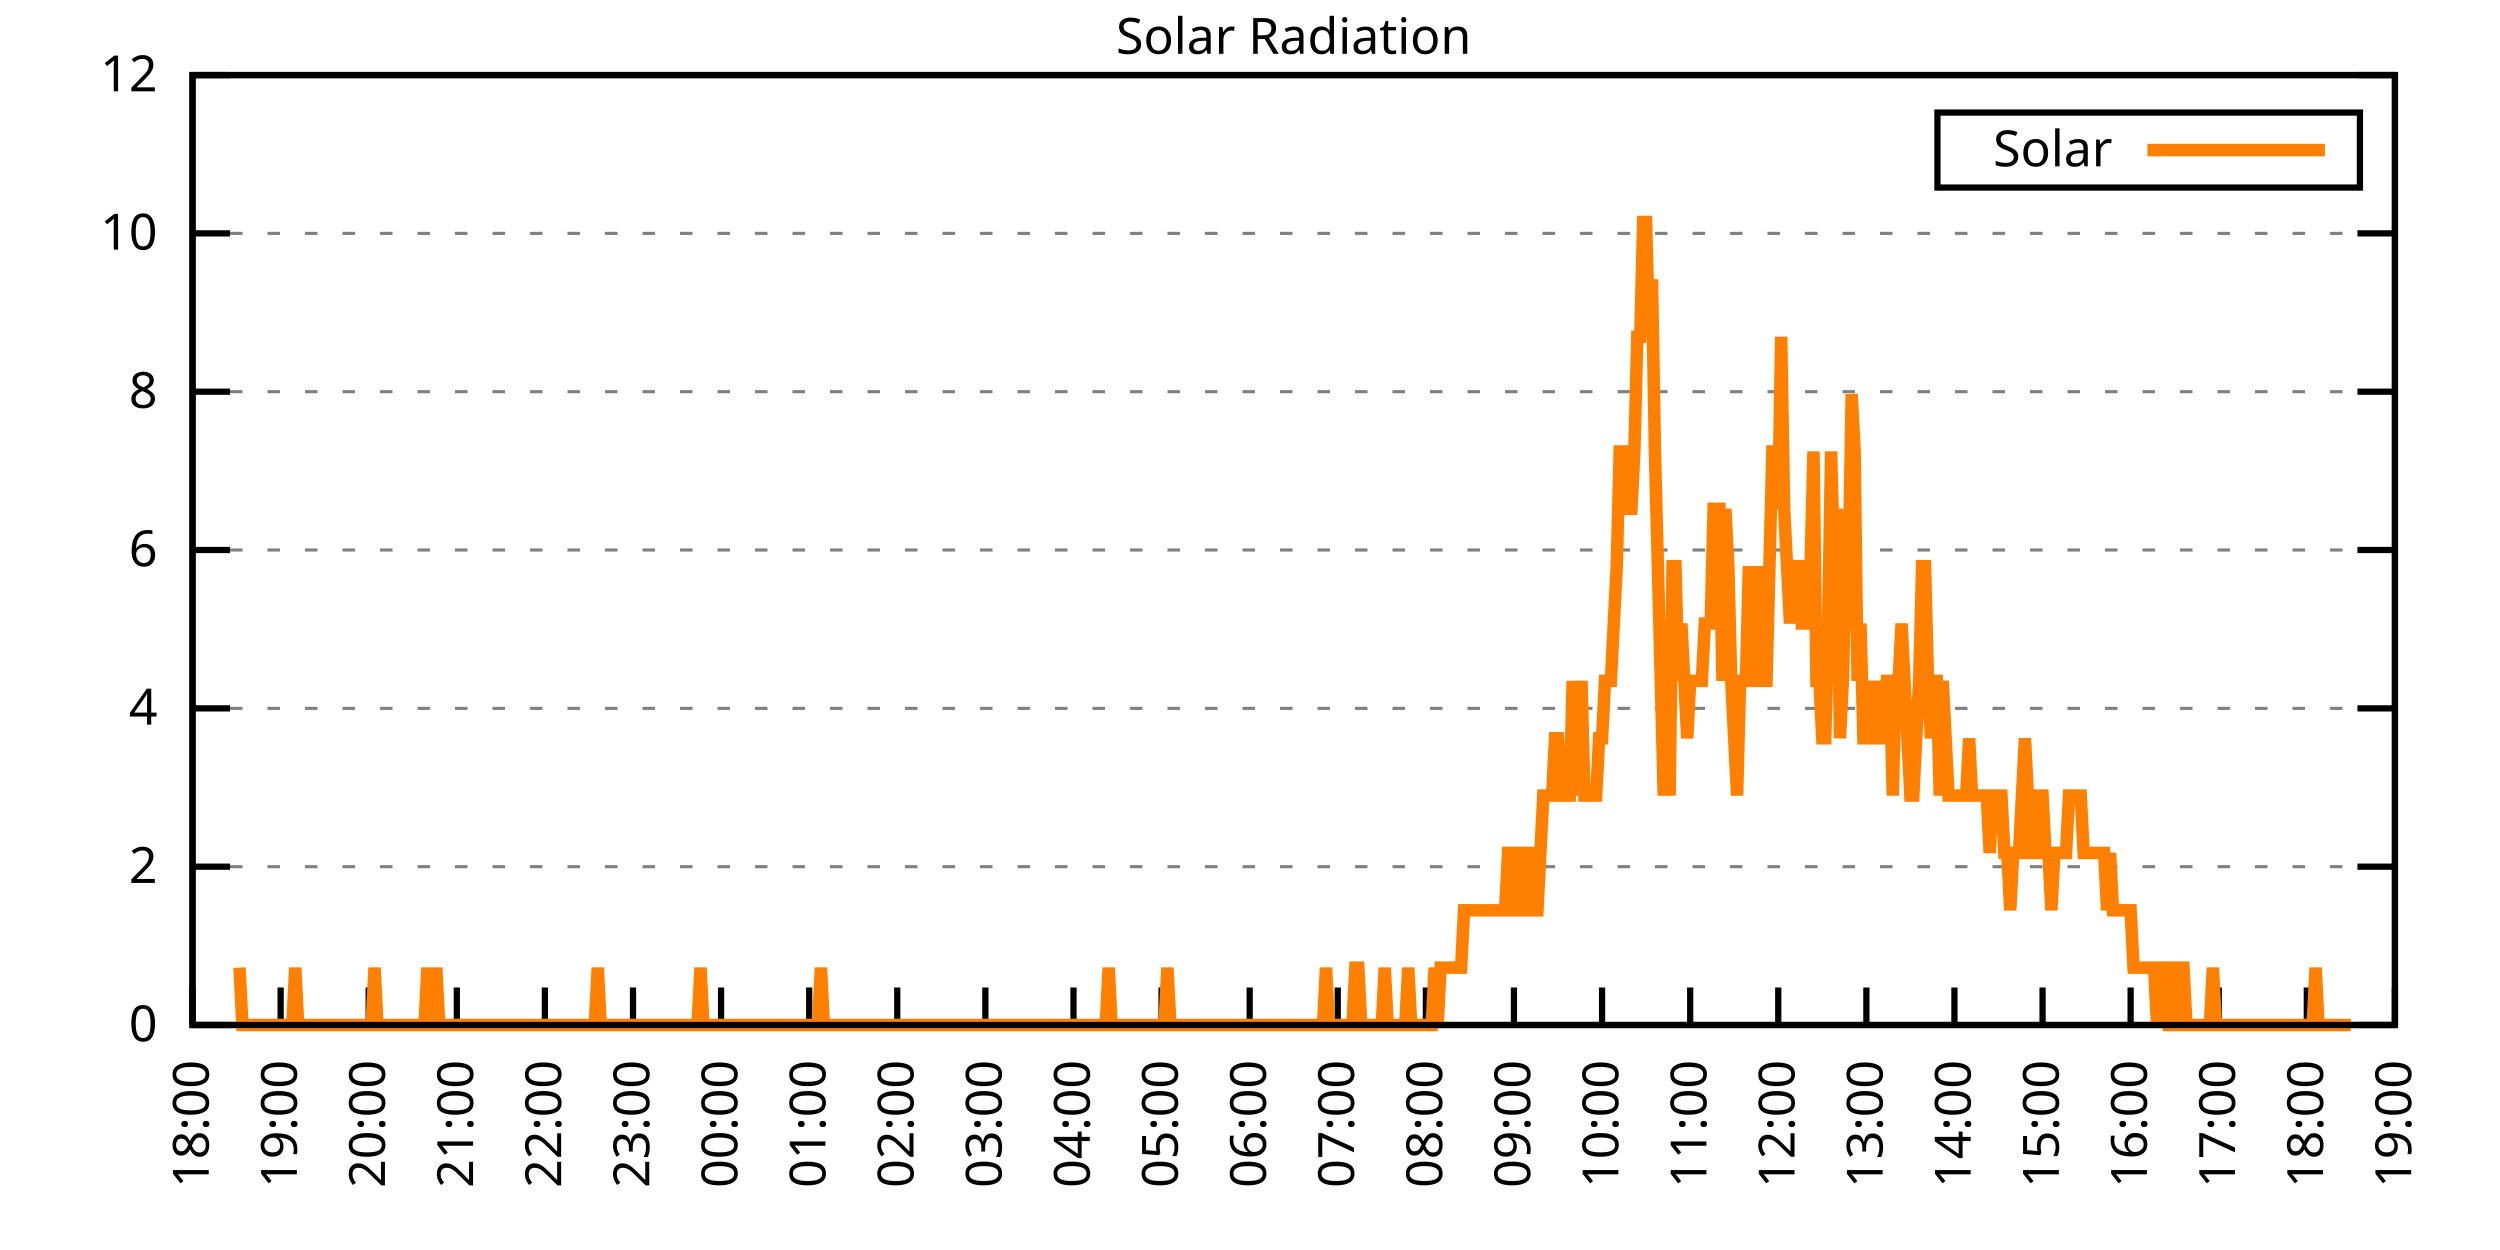
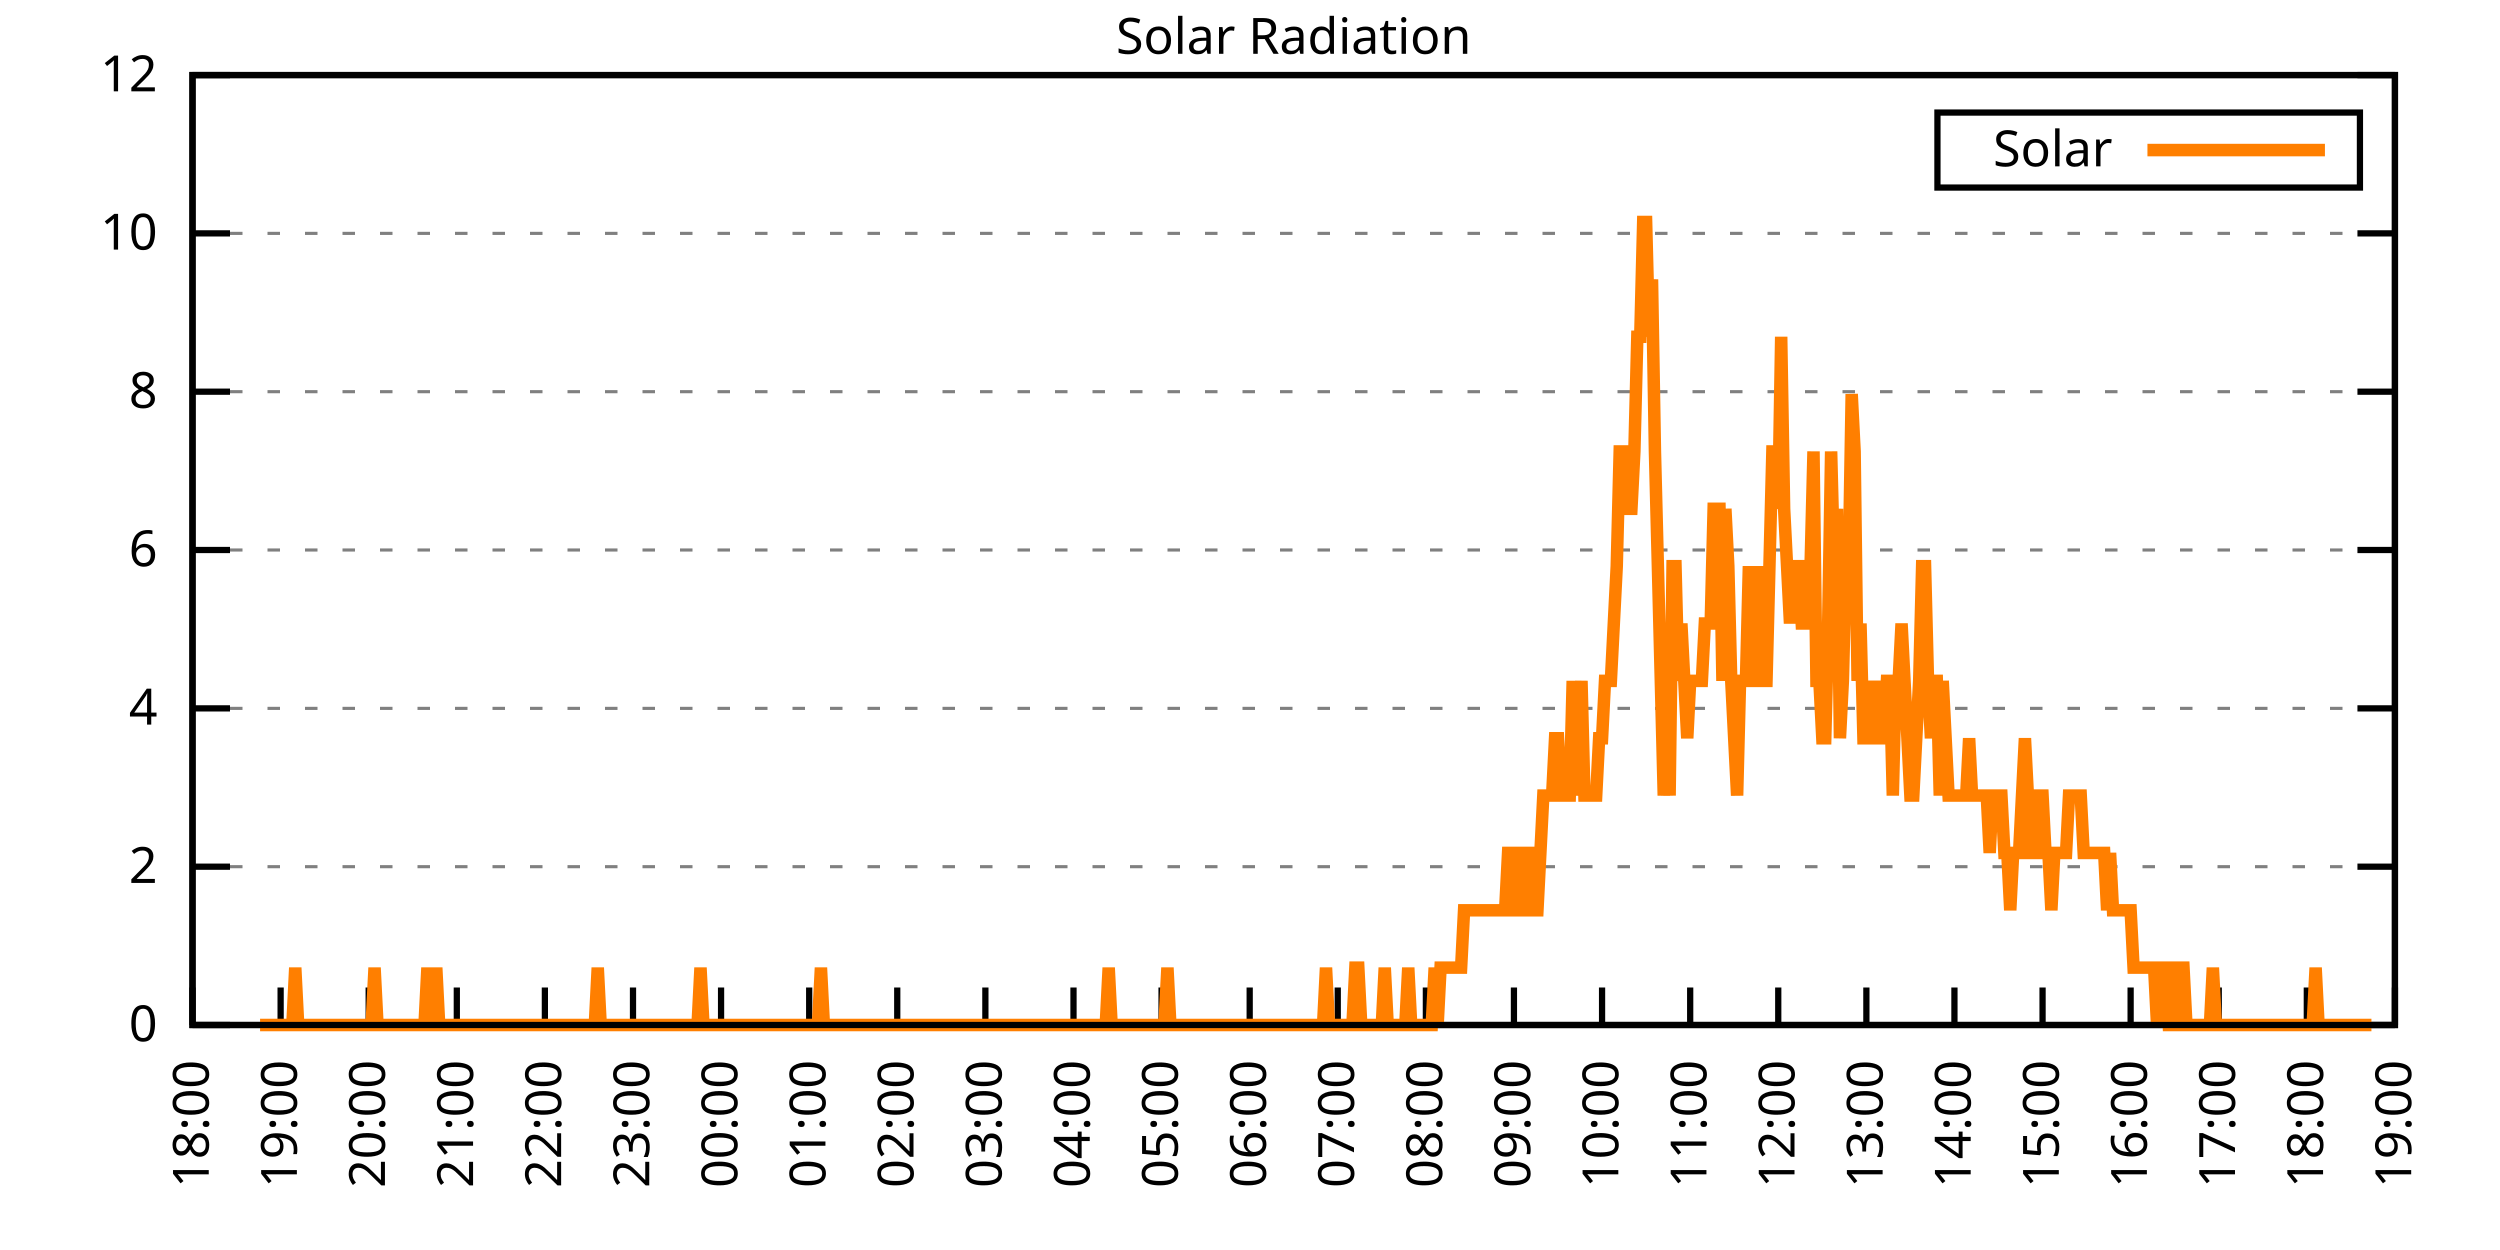
<svg xmlns="http://www.w3.org/2000/svg" xmlns:xlink="http://www.w3.org/1999/xlink" width="400" height="200" viewBox="0 0 400 200">
  <g id="gnuplot_canvas">
    <rect x="0" y="0" width="400" height="200" fill="none" />
    <defs>
      <circle id="gpDot" r="0.5" stroke-width="0.5" stroke="currentColor" />
      <path id="gpPt0" stroke-width="0.333" stroke="currentColor" d="M-1,0 h2 M0,-1 v2" />
      <path id="gpPt1" stroke-width="0.333" stroke="currentColor" d="M-1,-1 L1,1 M1,-1 L-1,1" />
      <path id="gpPt2" stroke-width="0.333" stroke="currentColor" d="M-1,0 L1,0 M0,-1 L0,1 M-1,-1 L1,1 M-1,1 L1,-1" />
      <rect id="gpPt3" stroke-width="0.333" stroke="currentColor" x="-1" y="-1" width="2" height="2" />
      <rect id="gpPt4" stroke-width="0.333" stroke="currentColor" fill="currentColor" x="-1" y="-1" width="2" height="2" />
      <circle id="gpPt5" stroke-width="0.333" stroke="currentColor" cx="0" cy="0" r="1" />
      <use xlink:href="#gpPt5" id="gpPt6" fill="currentColor" stroke="none" />
      <path id="gpPt7" stroke-width="0.333" stroke="currentColor" d="M0,-1.33 L-1.33,0.67 L1.33,0.67 z" />
      <use xlink:href="#gpPt7" id="gpPt8" fill="currentColor" stroke="none" />
      <use xlink:href="#gpPt7" id="gpPt9" stroke="currentColor" transform="rotate(180)" />
      <use xlink:href="#gpPt9" id="gpPt10" fill="currentColor" stroke="none" />
      <use xlink:href="#gpPt3" id="gpPt11" stroke="currentColor" transform="rotate(45)" />
      <use xlink:href="#gpPt11" id="gpPt12" fill="currentColor" stroke="none" />
      <path id="gpPt13" stroke-width="0.333" stroke="currentColor" d="M0,1.330 L1.265,0.411 L0.782,-1.067 L-0.782,-1.076 L-1.265,0.411 z" />
      <use xlink:href="#gpPt13" id="gpPt14" fill="currentColor" stroke="none" />
      <filter id="textbox" filterUnits="objectBoundingBox" x="0" y="0" height="1" width="1">
        <feFlood flood-color="white" flood-opacity="1" result="bgnd" />
        <feComposite in="SourceGraphic" in2="bgnd" operator="atop" />
      </filter>
      <filter id="greybox" filterUnits="objectBoundingBox" x="0" y="0" height="1" width="1">
        <feFlood flood-color="lightgrey" flood-opacity="1" result="grey" />
        <feComposite in="SourceGraphic" in2="grey" operator="atop" />
      </filter>
    </defs>
    <g fill="none" color="white" stroke="currentColor" stroke-width="1.00" stroke-linecap="butt" stroke-linejoin="miter">
</g>
    <g fill="none" color="black" stroke="currentColor" stroke-width="1.00" stroke-linecap="butt" stroke-linejoin="miter">
      <g stroke="none" shape-rendering="crispEdges">
        <polygon fill="rgb(255, 255, 255)" points="30.80,164.00 383.18,164.00 383.18,12.02 30.80,12.02 " />
      </g>
    </g>
    <g fill="none" color="black" stroke="currentColor" stroke-width="1.00" stroke-linecap="butt" stroke-linejoin="miter">
</g>
    <g fill="none" color="black" stroke="black" stroke-width="0.50" stroke-linecap="butt" stroke-linejoin="miter">
</g>
    <g fill="none" color="gray" stroke="currentColor" stroke-width="0.50" stroke-linecap="butt" stroke-linejoin="miter">
      <path stroke="gray" stroke-dasharray="2,4" class="gridline" d="M30.80,164.00 L383.19,164.00  " />
    </g>
    <g fill="none" color="gray" stroke="gray" stroke-width="1.00" stroke-linecap="butt" stroke-linejoin="miter">
</g>
    <g fill="none" color="black" stroke="currentColor" stroke-width="1.00" stroke-linecap="butt" stroke-linejoin="miter">
      <path stroke="black" d="M30.80,164.00 L36.80,164.00 M383.19,164.00 L377.19,164.00  " />
      <g transform="translate(25.20,166.60)" stroke="none" fill="black" font-family="Sans" font-size="8.00" text-anchor="end">
        <text>
          <tspan font-family="Sans"> 0</tspan>
        </text>
      </g>
    </g>
    <g fill="none" color="black" stroke="currentColor" stroke-width="1.00" stroke-linecap="butt" stroke-linejoin="miter">
</g>
    <g fill="none" color="black" stroke="black" stroke-width="0.50" stroke-linecap="butt" stroke-linejoin="miter">
</g>
    <g fill="none" color="gray" stroke="currentColor" stroke-width="0.50" stroke-linecap="butt" stroke-linejoin="miter">
      <path stroke="gray" stroke-dasharray="2,4" class="gridline" d="M30.80,138.67 L383.19,138.67  " />
    </g>
    <g fill="none" color="gray" stroke="gray" stroke-width="1.00" stroke-linecap="butt" stroke-linejoin="miter">
</g>
    <g fill="none" color="black" stroke="currentColor" stroke-width="1.00" stroke-linecap="butt" stroke-linejoin="miter">
      <path stroke="black" d="M30.80,138.67 L36.80,138.67 M383.19,138.67 L377.19,138.67  " />
      <g transform="translate(25.20,141.27)" stroke="none" fill="black" font-family="Sans" font-size="8.00" text-anchor="end">
        <text>
          <tspan font-family="Sans"> 2</tspan>
        </text>
      </g>
    </g>
    <g fill="none" color="black" stroke="currentColor" stroke-width="1.00" stroke-linecap="butt" stroke-linejoin="miter">
</g>
    <g fill="none" color="black" stroke="black" stroke-width="0.50" stroke-linecap="butt" stroke-linejoin="miter">
</g>
    <g fill="none" color="gray" stroke="currentColor" stroke-width="0.50" stroke-linecap="butt" stroke-linejoin="miter">
      <path stroke="gray" stroke-dasharray="2,4" class="gridline" d="M30.80,113.34 L383.19,113.34  " />
    </g>
    <g fill="none" color="gray" stroke="gray" stroke-width="1.00" stroke-linecap="butt" stroke-linejoin="miter">
</g>
    <g fill="none" color="black" stroke="currentColor" stroke-width="1.00" stroke-linecap="butt" stroke-linejoin="miter">
      <path stroke="black" d="M30.80,113.34 L36.80,113.34 M383.19,113.34 L377.19,113.34  " />
      <g transform="translate(25.20,115.94)" stroke="none" fill="black" font-family="Sans" font-size="8.00" text-anchor="end">
        <text>
          <tspan font-family="Sans"> 4</tspan>
        </text>
      </g>
    </g>
    <g fill="none" color="black" stroke="currentColor" stroke-width="1.00" stroke-linecap="butt" stroke-linejoin="miter">
</g>
    <g fill="none" color="black" stroke="black" stroke-width="0.50" stroke-linecap="butt" stroke-linejoin="miter">
</g>
    <g fill="none" color="gray" stroke="currentColor" stroke-width="0.50" stroke-linecap="butt" stroke-linejoin="miter">
      <path stroke="gray" stroke-dasharray="2,4" class="gridline" d="M30.80,88.00 L383.19,88.00  " />
    </g>
    <g fill="none" color="gray" stroke="gray" stroke-width="1.00" stroke-linecap="butt" stroke-linejoin="miter">
</g>
    <g fill="none" color="black" stroke="currentColor" stroke-width="1.00" stroke-linecap="butt" stroke-linejoin="miter">
      <path stroke="black" d="M30.80,88.00 L36.80,88.00 M383.19,88.00 L377.19,88.00  " />
      <g transform="translate(25.20,90.60)" stroke="none" fill="black" font-family="Sans" font-size="8.00" text-anchor="end">
        <text>
          <tspan font-family="Sans"> 6</tspan>
        </text>
      </g>
    </g>
    <g fill="none" color="black" stroke="currentColor" stroke-width="1.00" stroke-linecap="butt" stroke-linejoin="miter">
</g>
    <g fill="none" color="black" stroke="black" stroke-width="0.50" stroke-linecap="butt" stroke-linejoin="miter">
</g>
    <g fill="none" color="gray" stroke="currentColor" stroke-width="0.50" stroke-linecap="butt" stroke-linejoin="miter">
      <path stroke="gray" stroke-dasharray="2,4" class="gridline" d="M30.80,62.67 L383.19,62.67  " />
    </g>
    <g fill="none" color="gray" stroke="gray" stroke-width="1.00" stroke-linecap="butt" stroke-linejoin="miter">
</g>
    <g fill="none" color="black" stroke="currentColor" stroke-width="1.00" stroke-linecap="butt" stroke-linejoin="miter">
      <path stroke="black" d="M30.80,62.67 L36.80,62.67 M383.19,62.67 L377.19,62.67  " />
      <g transform="translate(25.20,65.27)" stroke="none" fill="black" font-family="Sans" font-size="8.00" text-anchor="end">
        <text>
          <tspan font-family="Sans"> 8</tspan>
        </text>
      </g>
    </g>
    <g fill="none" color="black" stroke="currentColor" stroke-width="1.00" stroke-linecap="butt" stroke-linejoin="miter">
</g>
    <g fill="none" color="black" stroke="black" stroke-width="0.50" stroke-linecap="butt" stroke-linejoin="miter">
</g>
    <g fill="none" color="gray" stroke="currentColor" stroke-width="0.50" stroke-linecap="butt" stroke-linejoin="miter">
      <path stroke="gray" stroke-dasharray="2,4" class="gridline" d="M30.80,37.34 L383.19,37.34  " />
    </g>
    <g fill="none" color="gray" stroke="gray" stroke-width="1.00" stroke-linecap="butt" stroke-linejoin="miter">
</g>
    <g fill="none" color="black" stroke="currentColor" stroke-width="1.00" stroke-linecap="butt" stroke-linejoin="miter">
      <path stroke="black" d="M30.80,37.34 L36.80,37.34 M383.19,37.34 L377.19,37.34  " />
      <g transform="translate(25.20,39.94)" stroke="none" fill="black" font-family="Sans" font-size="8.00" text-anchor="end">
        <text>
          <tspan font-family="Sans"> 10</tspan>
        </text>
      </g>
    </g>
    <g fill="none" color="black" stroke="currentColor" stroke-width="1.00" stroke-linecap="butt" stroke-linejoin="miter">
</g>
    <g fill="none" color="black" stroke="black" stroke-width="0.50" stroke-linecap="butt" stroke-linejoin="miter">
</g>
    <g fill="none" color="gray" stroke="currentColor" stroke-width="0.50" stroke-linecap="butt" stroke-linejoin="miter">
      <path stroke="gray" stroke-dasharray="2,4" class="gridline" d="M30.80,12.01 L383.19,12.01  " />
    </g>
    <g fill="none" color="gray" stroke="gray" stroke-width="1.00" stroke-linecap="butt" stroke-linejoin="miter">
</g>
    <g fill="none" color="black" stroke="currentColor" stroke-width="1.00" stroke-linecap="butt" stroke-linejoin="miter">
      <path stroke="black" d="M30.80,12.01 L36.80,12.01 M383.19,12.01 L377.19,12.01  " />
      <g transform="translate(25.20,14.61)" stroke="none" fill="black" font-family="Sans" font-size="8.00" text-anchor="end">
        <text>
          <tspan font-family="Sans"> 12</tspan>
        </text>
      </g>
    </g>
    <g fill="none" color="black" stroke="currentColor" stroke-width="1.00" stroke-linecap="butt" stroke-linejoin="miter">
      <path stroke="black" d="M30.80,164.00 L30.80,158.00  " />
      <g transform="translate(33.40,169.60) rotate(270.00)" stroke="none" fill="black" font-family="Sans" font-size="8.00" text-anchor="end">
        <text>
          <tspan font-family="Sans">18:00</tspan>
        </text>
      </g>
    </g>
    <g fill="none" color="black" stroke="currentColor" stroke-width="1.00" stroke-linecap="butt" stroke-linejoin="miter">
      <path stroke="black" d="M44.90,164.00 L44.90,158.00  " />
      <g transform="translate(47.50,169.60) rotate(270.00)" stroke="none" fill="black" font-family="Sans" font-size="8.00" text-anchor="end">
        <text>
          <tspan font-family="Sans">19:00</tspan>
        </text>
      </g>
    </g>
    <g fill="none" color="black" stroke="currentColor" stroke-width="1.00" stroke-linecap="butt" stroke-linejoin="miter">
      <path stroke="black" d="M58.99,164.00 L58.99,158.00  " />
      <g transform="translate(61.59,169.60) rotate(270.00)" stroke="none" fill="black" font-family="Sans" font-size="8.00" text-anchor="end">
        <text>
          <tspan font-family="Sans">20:00</tspan>
        </text>
      </g>
    </g>
    <g fill="none" color="black" stroke="currentColor" stroke-width="1.00" stroke-linecap="butt" stroke-linejoin="miter">
      <path stroke="black" d="M73.09,164.00 L73.09,158.00  " />
      <g transform="translate(75.69,169.60) rotate(270.00)" stroke="none" fill="black" font-family="Sans" font-size="8.00" text-anchor="end">
        <text>
          <tspan font-family="Sans">21:00</tspan>
        </text>
      </g>
    </g>
    <g fill="none" color="black" stroke="currentColor" stroke-width="1.00" stroke-linecap="butt" stroke-linejoin="miter">
      <path stroke="black" d="M87.18,164.00 L87.18,158.00  " />
      <g transform="translate(89.78,169.60) rotate(270.00)" stroke="none" fill="black" font-family="Sans" font-size="8.00" text-anchor="end">
        <text>
          <tspan font-family="Sans">22:00</tspan>
        </text>
      </g>
    </g>
    <g fill="none" color="black" stroke="currentColor" stroke-width="1.00" stroke-linecap="butt" stroke-linejoin="miter">
      <path stroke="black" d="M101.28,164.00 L101.28,158.00  " />
      <g transform="translate(103.88,169.60) rotate(270.00)" stroke="none" fill="black" font-family="Sans" font-size="8.00" text-anchor="end">
        <text>
          <tspan font-family="Sans">23:00</tspan>
        </text>
      </g>
    </g>
    <g fill="none" color="black" stroke="currentColor" stroke-width="1.00" stroke-linecap="butt" stroke-linejoin="miter">
      <path stroke="black" d="M115.37,164.00 L115.37,158.00  " />
      <g transform="translate(117.97,169.60) rotate(270.00)" stroke="none" fill="black" font-family="Sans" font-size="8.00" text-anchor="end">
        <text>
          <tspan font-family="Sans">00:00</tspan>
        </text>
      </g>
    </g>
    <g fill="none" color="black" stroke="currentColor" stroke-width="1.00" stroke-linecap="butt" stroke-linejoin="miter">
      <path stroke="black" d="M129.47,164.00 L129.47,158.00  " />
      <g transform="translate(132.07,169.60) rotate(270.00)" stroke="none" fill="black" font-family="Sans" font-size="8.00" text-anchor="end">
        <text>
          <tspan font-family="Sans">01:00</tspan>
        </text>
      </g>
    </g>
    <g fill="none" color="black" stroke="currentColor" stroke-width="1.00" stroke-linecap="butt" stroke-linejoin="miter">
      <path stroke="black" d="M143.56,164.00 L143.56,158.00  " />
      <g transform="translate(146.16,169.60) rotate(270.00)" stroke="none" fill="black" font-family="Sans" font-size="8.00" text-anchor="end">
        <text>
          <tspan font-family="Sans">02:00</tspan>
        </text>
      </g>
    </g>
    <g fill="none" color="black" stroke="currentColor" stroke-width="1.00" stroke-linecap="butt" stroke-linejoin="miter">
      <path stroke="black" d="M157.66,164.00 L157.66,158.00  " />
      <g transform="translate(160.26,169.60) rotate(270.00)" stroke="none" fill="black" font-family="Sans" font-size="8.00" text-anchor="end">
        <text>
          <tspan font-family="Sans">03:00</tspan>
        </text>
      </g>
    </g>
    <g fill="none" color="black" stroke="currentColor" stroke-width="1.00" stroke-linecap="butt" stroke-linejoin="miter">
      <path stroke="black" d="M171.76,164.00 L171.76,158.00  " />
      <g transform="translate(174.36,169.60) rotate(270.00)" stroke="none" fill="black" font-family="Sans" font-size="8.00" text-anchor="end">
        <text>
          <tspan font-family="Sans">04:00</tspan>
        </text>
      </g>
    </g>
    <g fill="none" color="black" stroke="currentColor" stroke-width="1.00" stroke-linecap="butt" stroke-linejoin="miter">
      <path stroke="black" d="M185.85,164.00 L185.85,158.00  " />
      <g transform="translate(188.45,169.60) rotate(270.00)" stroke="none" fill="black" font-family="Sans" font-size="8.00" text-anchor="end">
        <text>
          <tspan font-family="Sans">05:00</tspan>
        </text>
      </g>
    </g>
    <g fill="none" color="black" stroke="currentColor" stroke-width="1.00" stroke-linecap="butt" stroke-linejoin="miter">
      <path stroke="black" d="M199.95,164.00 L199.95,158.00  " />
      <g transform="translate(202.55,169.60) rotate(270.00)" stroke="none" fill="black" font-family="Sans" font-size="8.00" text-anchor="end">
        <text>
          <tspan font-family="Sans">06:00</tspan>
        </text>
      </g>
    </g>
    <g fill="none" color="black" stroke="currentColor" stroke-width="1.00" stroke-linecap="butt" stroke-linejoin="miter">
      <path stroke="black" d="M214.04,164.00 L214.04,158.00  " />
      <g transform="translate(216.64,169.60) rotate(270.00)" stroke="none" fill="black" font-family="Sans" font-size="8.00" text-anchor="end">
        <text>
          <tspan font-family="Sans">07:00</tspan>
        </text>
      </g>
    </g>
    <g fill="none" color="black" stroke="currentColor" stroke-width="1.00" stroke-linecap="butt" stroke-linejoin="miter">
      <path stroke="black" d="M228.14,164.00 L228.14,158.00  " />
      <g transform="translate(230.74,169.60) rotate(270.00)" stroke="none" fill="black" font-family="Sans" font-size="8.00" text-anchor="end">
        <text>
          <tspan font-family="Sans">08:00</tspan>
        </text>
      </g>
    </g>
    <g fill="none" color="black" stroke="currentColor" stroke-width="1.00" stroke-linecap="butt" stroke-linejoin="miter">
      <path stroke="black" d="M242.23,164.00 L242.23,158.00  " />
      <g transform="translate(244.83,169.60) rotate(270.00)" stroke="none" fill="black" font-family="Sans" font-size="8.00" text-anchor="end">
        <text>
          <tspan font-family="Sans">09:00</tspan>
        </text>
      </g>
    </g>
    <g fill="none" color="black" stroke="currentColor" stroke-width="1.00" stroke-linecap="butt" stroke-linejoin="miter">
      <path stroke="black" d="M256.33,164.00 L256.33,158.00  " />
      <g transform="translate(258.93,169.60) rotate(270.00)" stroke="none" fill="black" font-family="Sans" font-size="8.00" text-anchor="end">
        <text>
          <tspan font-family="Sans">10:00</tspan>
        </text>
      </g>
    </g>
    <g fill="none" color="black" stroke="currentColor" stroke-width="1.00" stroke-linecap="butt" stroke-linejoin="miter">
      <path stroke="black" d="M270.43,164.00 L270.43,158.00  " />
      <g transform="translate(273.03,169.60) rotate(270.00)" stroke="none" fill="black" font-family="Sans" font-size="8.00" text-anchor="end">
        <text>
          <tspan font-family="Sans">11:00</tspan>
        </text>
      </g>
    </g>
    <g fill="none" color="black" stroke="currentColor" stroke-width="1.00" stroke-linecap="butt" stroke-linejoin="miter">
      <path stroke="black" d="M284.52,164.00 L284.52,158.00  " />
      <g transform="translate(287.12,169.60) rotate(270.00)" stroke="none" fill="black" font-family="Sans" font-size="8.00" text-anchor="end">
        <text>
          <tspan font-family="Sans">12:00</tspan>
        </text>
      </g>
    </g>
    <g fill="none" color="black" stroke="currentColor" stroke-width="1.00" stroke-linecap="butt" stroke-linejoin="miter">
      <path stroke="black" d="M298.62,164.00 L298.62,158.00  " />
      <g transform="translate(301.22,169.60) rotate(270.00)" stroke="none" fill="black" font-family="Sans" font-size="8.00" text-anchor="end">
        <text>
          <tspan font-family="Sans">13:00</tspan>
        </text>
      </g>
    </g>
    <g fill="none" color="black" stroke="currentColor" stroke-width="1.00" stroke-linecap="butt" stroke-linejoin="miter">
      <path stroke="black" d="M312.71,164.00 L312.71,158.00  " />
      <g transform="translate(315.31,169.60) rotate(270.00)" stroke="none" fill="black" font-family="Sans" font-size="8.00" text-anchor="end">
        <text>
          <tspan font-family="Sans">14:00</tspan>
        </text>
      </g>
    </g>
    <g fill="none" color="black" stroke="currentColor" stroke-width="1.00" stroke-linecap="butt" stroke-linejoin="miter">
      <path stroke="black" d="M326.81,164.00 L326.81,158.00  " />
      <g transform="translate(329.41,169.60) rotate(270.00)" stroke="none" fill="black" font-family="Sans" font-size="8.00" text-anchor="end">
        <text>
          <tspan font-family="Sans">15:00</tspan>
        </text>
      </g>
    </g>
    <g fill="none" color="black" stroke="currentColor" stroke-width="1.00" stroke-linecap="butt" stroke-linejoin="miter">
      <path stroke="black" d="M340.90,164.00 L340.90,158.00  " />
      <g transform="translate(343.50,169.60) rotate(270.00)" stroke="none" fill="black" font-family="Sans" font-size="8.00" text-anchor="end">
        <text>
          <tspan font-family="Sans">16:00</tspan>
        </text>
      </g>
    </g>
    <g fill="none" color="black" stroke="currentColor" stroke-width="1.00" stroke-linecap="butt" stroke-linejoin="miter">
      <path stroke="black" d="M355.00,164.00 L355.00,158.00  " />
      <g transform="translate(357.60,169.60) rotate(270.00)" stroke="none" fill="black" font-family="Sans" font-size="8.00" text-anchor="end">
        <text>
          <tspan font-family="Sans">17:00</tspan>
        </text>
      </g>
    </g>
    <g fill="none" color="black" stroke="currentColor" stroke-width="1.00" stroke-linecap="butt" stroke-linejoin="miter">
      <path stroke="black" d="M369.09,164.00 L369.09,158.00  " />
      <g transform="translate(371.69,169.60) rotate(270.00)" stroke="none" fill="black" font-family="Sans" font-size="8.00" text-anchor="end">
        <text>
          <tspan font-family="Sans">18:00</tspan>
        </text>
      </g>
    </g>
    <g fill="none" color="black" stroke="currentColor" stroke-width="1.00" stroke-linecap="butt" stroke-linejoin="miter">
      <path stroke="black" d="M383.19,164.00 L383.19,158.00  " />
      <g transform="translate(385.79,169.60) rotate(270.00)" stroke="none" fill="black" font-family="Sans" font-size="8.00" text-anchor="end">
        <text>
          <tspan font-family="Sans">19:00</tspan>
        </text>
      </g>
    </g>
    <g fill="none" color="black" stroke="currentColor" stroke-width="1.00" stroke-linecap="butt" stroke-linejoin="miter">
</g>
    <g fill="none" color="black" stroke="currentColor" stroke-width="1.00" stroke-linecap="butt" stroke-linejoin="miter">
      <path stroke="black" d="M30.80,12.01 L30.80,164.00 L383.19,164.00 L383.19,12.01 L30.80,12.01 Z  " />
    </g>
    <g fill="none" color="black" stroke="currentColor" stroke-width="1.00" stroke-linecap="butt" stroke-linejoin="miter">
</g>
    <g fill="none" color="black" stroke="currentColor" stroke-width="1.00" stroke-linecap="butt" stroke-linejoin="miter">
      <path stroke="black" d="M309.99,30.01 L309.99,18.01 L377.59,18.01 L377.59,30.01 L309.99,30.01 Z  " />
    </g>
    <g id="Solar_Radiation_plot_1">
      <g fill="none" color="white" stroke="black" stroke-width="2.00" stroke-linecap="butt" stroke-linejoin="miter">
</g>
      <g fill="none" color="black" stroke="currentColor" stroke-width="2.00" stroke-linecap="butt" stroke-linejoin="miter">
        <g transform="translate(337.99,26.61)" stroke="none" fill="black" font-family="Sans" font-size="8.00" text-anchor="end">
          <text>
            <tspan font-family="Sans">Solar</tspan>
          </text>
        </g>
      </g>
      <g fill="none" color="black" stroke="currentColor" stroke-width="2.00" stroke-linecap="butt" stroke-linejoin="miter">
-         <path stroke="rgb(255, 127,   0)" d="M343.59,24.01 L371.99,24.01 M38.32,154.82 L38.79,164.00 L39.26,164.00 L39.73,164.00 L40.20,164.00 L40.67,164.00   L41.14,164.00 L41.61,164.00 L42.08,164.00 L42.55,164.00 L43.02,164.00 L43.49,164.00 L43.96,164.00 L44.43,164.00   L44.90,164.00 L45.37,164.00 L45.84,164.00 L46.31,164.00 L46.78,164.00 L47.24,154.82 L47.71,164.00 L48.18,164.00   L48.65,164.00 L49.12,164.00 L49.59,164.00 L50.06,164.00 L50.53,164.00 L51.00,164.00 L51.47,164.00 L51.94,164.00   L52.41,164.00 L52.88,164.00 L53.35,164.00 L53.82,164.00 L54.29,164.00 L54.76,164.00 L55.23,164.00 L55.70,164.00   L56.17,164.00 L56.64,164.00 L57.11,164.00 L57.58,164.00 L58.05,164.00 L58.52,164.00 L58.99,164.00 L59.46,164.00   L59.93,154.82 L60.40,164.00 L60.87,164.00 L61.34,164.00 L61.81,164.00 L62.28,164.00 L62.75,164.00 L63.22,164.00   L63.69,164.00 L64.16,164.00 L64.63,164.00 L65.10,164.00 L65.57,164.00 L66.04,164.00 L66.51,164.00 L66.98,164.00   L67.45,164.00 L67.92,164.00 L68.39,154.82 L68.86,164.00 L69.33,164.00 L69.80,154.82 L70.27,164.00 L70.74,164.00   L71.21,164.00 L71.68,164.00 L72.15,164.00 L72.62,164.00 L73.09,164.00 L73.56,164.00 L74.03,164.00 L74.50,164.00   L74.97,164.00 L75.44,164.00 L75.91,164.00 L76.38,164.00 L76.85,164.00 L77.32,164.00 L77.79,164.00 L78.26,164.00   L78.73,164.00 L79.19,164.00 L79.66,164.00 L80.13,164.00 L80.60,164.00 L81.07,164.00 L81.54,164.00 L82.01,164.00   L82.48,164.00 L82.95,164.00 L83.42,164.00 L83.89,164.00 L84.36,164.00 L84.83,164.00 L85.30,164.00 L85.77,164.00   L86.24,164.00 L86.71,164.00 L87.18,164.00 L87.65,164.00 L88.12,164.00 L88.59,164.00 L89.06,164.00 L89.53,164.00   L90.00,164.00 L90.47,164.00 L90.94,164.00 L91.41,164.00 L91.88,164.00 L92.35,164.00 L92.82,164.00 L93.29,164.00   L93.76,164.00 L94.23,164.00 L94.70,164.00 L95.17,164.00 L95.64,154.82 L96.11,164.00 L96.58,164.00 L97.05,164.00   L97.52,164.00 L97.99,164.00 L98.46,164.00 L98.93,164.00 L99.40,164.00 L99.87,164.00 L100.34,164.00 L100.81,164.00   L101.28,164.00 L101.75,164.00 L102.22,164.00 L102.69,164.00 L103.16,164.00 L103.63,164.00 L104.10,164.00 L104.57,164.00   L105.04,164.00 L105.51,164.00 L105.98,164.00 L106.45,164.00 L106.92,164.00 L107.39,164.00 L107.86,164.00 L108.33,164.00   L108.80,164.00 L109.27,164.00 L109.74,164.00 L110.21,164.00 L110.68,164.00 L111.14,164.00 L111.61,164.00 L112.08,154.82   L112.55,164.00 L113.02,164.00 L113.49,164.00 L113.96,164.00 L114.43,164.00 L114.90,164.00 L115.37,164.00 L115.84,164.00   L116.31,164.00 L116.78,164.00 L117.25,164.00 L117.72,164.00 L118.19,164.00 L118.66,164.00 L119.13,164.00 L119.60,164.00   L120.07,164.00 L120.54,164.00 L121.01,164.00 L121.48,164.00 L121.95,164.00 L122.42,164.00 L122.89,164.00 L123.36,164.00   L123.83,164.00 L124.30,164.00 L124.77,164.00 L125.24,164.00 L125.71,164.00 L126.18,164.00 L126.65,164.00 L127.12,164.00   L127.59,164.00 L128.06,164.00 L128.53,164.00 L129.00,164.00 L129.47,164.00 L129.94,164.00 L130.41,164.00 L130.88,164.00   L131.35,154.82 L131.82,164.00 L132.29,164.00 L132.76,164.00 L133.23,164.00 L133.70,164.00 L134.17,164.00 L134.64,164.00   L135.11,164.00 L135.58,164.00 L136.05,164.00 L136.52,164.00 L136.99,164.00 L137.46,164.00 L137.93,164.00 L138.40,164.00   L138.87,164.00 L139.34,164.00 L139.81,164.00 L140.28,164.00 L140.75,164.00 L141.22,164.00 L141.69,164.00 L142.16,164.00   L142.63,164.00 L143.09,164.00 L143.56,164.00 L144.03,164.00 L144.50,164.00 L144.97,164.00 L145.44,164.00 L145.91,164.00   L146.38,164.00 L146.85,164.00 L147.32,164.00 L147.79,164.00 L148.26,164.00 L148.73,164.00 L149.20,164.00 L149.67,164.00   L150.14,164.00 L150.61,164.00 L151.08,164.00 L151.55,164.00 L152.02,164.00 L152.49,164.00 L152.96,164.00 L153.43,164.00   L153.90,164.00 L154.37,164.00 L154.84,164.00 L155.31,164.00 L155.78,164.00 L156.25,164.00 L156.72,164.00 L157.19,164.00   L157.66,164.00 L158.13,164.00 L158.60,164.00 L159.07,164.00 L159.54,164.00 L160.01,164.00 L160.48,164.00 L160.95,164.00   L161.42,164.00 L161.89,164.00 L162.36,164.00 L162.83,164.00 L163.30,164.00 L163.77,164.00 L164.24,164.00 L164.71,164.00   L165.18,164.00 L165.65,164.00 L166.12,164.00 L166.59,164.00 L167.06,164.00 L167.53,164.00 L168.00,164.00 L168.47,164.00   L168.94,164.00 L169.41,164.00 L169.88,164.00 L170.35,164.00 L170.82,164.00 L171.29,164.00 L171.76,164.00 L172.23,164.00   L172.70,164.00 L173.17,164.00 L173.64,164.00 L174.11,164.00 L174.58,164.00 L175.04,164.00 L175.51,164.00 L175.98,164.00   L176.45,164.00 L176.92,164.00 L177.39,154.82 L177.86,164.00 L178.33,164.00 L178.80,164.00 L179.27,164.00 L179.74,164.00   L180.21,164.00 L180.68,164.00 L181.15,164.00 L181.62,164.00 L182.09,164.00 L182.56,164.00 L183.03,164.00 L183.50,164.00   L183.97,164.00 L184.44,164.00 L184.91,164.00 L185.38,164.00 L185.85,164.00 L186.32,164.00 L186.79,154.82 L187.26,164.00   L187.73,164.00 L188.20,164.00 L188.67,164.00 L189.14,164.00 L189.61,164.00 L190.08,164.00 L190.55,164.00 L191.02,164.00   L191.49,164.00 L191.96,164.00 L192.43,164.00 L192.90,164.00 L193.37,164.00 L193.84,164.00 L194.31,164.00 L194.78,164.00   L195.25,164.00 L195.72,164.00 L196.19,164.00 L196.66,164.00 L197.13,164.00 L197.60,164.00 L198.07,164.00 L198.54,164.00   L199.01,164.00 L199.48,164.00 L199.95,164.00 L200.42,164.00 L200.89,164.00 L201.36,164.00 L201.83,164.00 L202.30,164.00   L202.77,164.00 L203.24,164.00 L203.71,164.00 L204.18,164.00 L204.65,164.00 L205.12,164.00 L205.59,164.00 L206.06,164.00   L206.53,164.00 L207.00,164.00 L207.46,164.00 L207.93,164.00 L208.40,164.00 L208.87,164.00 L209.34,164.00 L209.81,164.00   L210.28,164.00 L210.75,164.00 L211.22,164.00 L211.69,164.00 L212.16,154.82 L212.63,164.00 L213.10,164.00 L213.57,164.00   L214.04,164.00 L214.51,164.00 L214.98,164.00 L215.45,164.00 L215.92,164.00 L216.39,164.00 L216.86,154.82 L217.33,154.82   L217.80,164.00 L218.27,164.00 L218.74,164.00 L219.21,164.00 L219.68,164.00 L220.15,164.00 L220.62,164.00 L221.09,164.00   L221.56,154.82 L222.03,164.00 L222.50,164.00 L222.97,164.00 L223.44,164.00 L223.91,164.00 L224.38,164.00 L224.85,164.00   L225.32,154.82 L225.79,164.00 L226.26,164.00 L226.73,164.00 L227.20,164.00 L227.67,164.00 L228.14,164.00 L228.61,164.00   L229.08,164.00 L229.55,154.82 L230.02,164.00 L230.49,154.82 L230.96,154.82 L231.43,154.82 L231.90,154.82 L232.37,154.82   L232.84,154.82 L233.31,154.82 L233.78,154.82 L234.25,145.65 L234.72,145.65 L235.19,145.65 L235.66,145.65 L236.13,145.65   L236.60,145.65 L237.07,145.65 L237.54,145.65 L238.01,145.65 L238.48,145.65 L238.95,145.65 L239.41,145.65 L239.88,145.65   L240.35,145.65 L240.82,145.65 L241.29,136.47 L241.76,136.47 L242.23,145.65 L242.70,145.65 L243.17,145.65 L243.64,136.47   L244.11,136.47 L244.58,136.47 L245.05,145.65 L245.52,145.65 L245.99,145.65 L246.46,136.47 L246.93,127.29 L247.40,127.29   L247.87,127.29 L248.34,127.29 L248.81,118.12 L249.28,118.12 L249.75,127.29 L250.22,127.29 L250.69,127.29 L251.16,127.29   L251.63,108.94 L252.10,127.29 L252.57,118.12 L253.04,108.94 L253.51,127.29 L253.98,127.29 L254.45,127.29 L254.92,127.29   L255.39,127.29 L255.86,118.12 L256.33,118.12 L256.80,108.94 L257.27,108.94 L257.74,108.94 L258.21,99.76 L258.68,90.59   L259.15,72.23 L259.62,72.23 L260.09,72.23 L260.56,81.41 L261.03,81.41 L261.50,72.23 L261.97,53.88 L262.44,53.88   L262.91,35.52 L263.38,35.52 L263.85,53.88 L264.32,44.70 L264.79,72.23 L265.26,90.59 L265.73,108.94 L266.20,127.29   L266.67,118.12 L267.14,127.29 L267.61,90.59 L268.08,90.59 L268.55,108.94 L269.02,99.76 L269.49,108.94 L269.96,118.12   L270.43,108.94 L270.90,108.94 L271.36,108.94 L271.83,108.94 L272.30,108.94 L272.77,99.76 L273.24,99.76 L273.71,99.76   L274.18,81.41 L274.65,81.41 L275.12,81.41 L275.59,108.94 L276.06,81.41 L276.53,90.59 L277.00,108.94 L277.47,118.12   L277.94,127.29 L278.41,108.94 L278.88,108.94 L279.35,108.94 L279.82,90.59 L280.29,108.94 L280.76,108.94 L281.23,90.59   L281.70,108.94 L282.17,108.94 L282.64,108.94 L283.11,90.59 L283.58,72.23 L284.05,72.23 L284.52,81.41 L284.99,53.88   L285.46,81.41 L285.93,90.59 L286.40,99.76 L286.87,90.59 L287.34,90.59 L287.81,90.59 L288.28,99.76 L288.75,99.76   L289.22,90.59 L289.69,90.59 L290.16,72.23 L290.63,108.94 L291.10,108.94 L291.57,118.12 L292.04,118.12 L292.51,99.76   L292.98,72.23 L293.45,90.59 L293.92,81.41 L294.39,118.12 L294.86,108.94 L295.33,90.59 L295.80,90.59 L296.27,63.05   L296.74,72.23 L297.21,108.94 L297.68,99.76 L298.15,118.12 L298.62,118.12 L299.09,108.94 L299.56,118.12 L300.03,118.12   L300.50,108.94 L300.97,118.12 L301.44,118.12 L301.91,108.94 L302.38,108.94 L302.85,127.29 L303.31,108.94 L303.78,108.94   L304.25,99.76 L304.72,108.94 L305.19,118.12 L305.66,127.29 L306.13,127.29 L306.60,118.12 L307.07,108.94 L307.54,90.59   L308.01,90.59 L308.48,108.94 L308.95,118.12 L309.42,108.94 L309.89,108.94 L310.36,127.29 L310.83,108.94 L311.30,118.12   L311.77,127.29 L312.24,127.29 L312.71,127.29 L313.18,127.29 L313.65,127.29 L314.12,127.29 L314.59,127.29 L315.06,118.12   L315.53,127.29 L316.00,127.29 L316.47,127.29 L316.94,127.29 L317.41,127.29 L317.88,127.29 L318.35,136.47 L318.82,127.29   L319.29,127.29 L319.76,127.29 L320.23,127.29 L320.70,136.47 L321.17,136.47 L321.64,145.65 L322.11,136.47 L322.58,136.47   L323.05,136.47 L323.52,127.29 L323.99,118.12 L324.46,127.29 L324.93,136.47 L325.40,136.47 L325.87,127.29 L326.34,127.29   L326.81,127.29 L327.28,136.47 L327.75,136.47 L328.22,145.65 L328.69,136.47 L329.16,136.47 L329.63,136.47 L330.10,136.47   L330.57,136.47 L331.04,127.29 L331.51,127.29 L331.98,127.29 L332.45,127.29 L332.92,127.29 L333.39,136.47 L333.86,136.47   L334.33,136.47 L334.80,136.47 L335.26,136.47 L335.73,136.47 L336.20,136.47 L336.67,136.47 L337.14,145.65 L337.61,136.47   L338.08,145.65 L338.55,145.65 L339.02,145.65 L339.49,145.65 L339.96,145.65 L340.43,145.65 L340.90,145.65 L341.37,154.82   L341.84,154.82 L342.31,154.82 L342.78,154.82 L343.25,154.82 L343.72,154.82 L344.19,154.82 L344.66,154.82 L345.13,164.00   L345.60,154.82 L346.07,154.82 L346.54,154.82 L347.01,164.00 L347.48,164.00 L347.95,164.00 L348.42,154.82 L348.89,154.82   L349.36,154.82 L349.83,164.00 L350.30,164.00 L350.77,164.00 L351.24,164.00 L351.71,164.00 L352.18,164.00 L352.65,164.00   L353.12,164.00 L353.59,164.00 L354.06,154.82 L354.53,164.00 L355.00,164.00 L355.47,164.00 L355.94,164.00 L356.41,164.00   L356.88,164.00 L357.35,164.00 L357.82,164.00 L358.29,164.00 L358.76,164.00 L359.23,164.00 L359.70,164.00 L360.17,164.00   L360.64,164.00 L361.11,164.00 L361.58,164.00 L362.05,164.00 L362.52,164.00 L362.99,164.00 L363.46,164.00 L363.93,164.00   L364.40,164.00 L364.87,164.00 L365.34,164.00 L365.81,164.00 L366.28,164.00 L366.75,164.00 L367.21,164.00 L367.68,164.00   L368.15,164.00 L368.62,164.00 L369.09,164.00 L369.56,164.00 L370.03,164.00 L370.50,154.82 L370.97,164.00 L371.44,164.00   L371.91,164.00 L372.38,164.00 L372.85,164.00 L373.32,164.00 L373.79,164.00 L374.26,164.00 L374.73,164.00 L375.20,164.00   L375.67,164.00 L376.14,164.00  " />
+         <path stroke="rgb(255, 127,   0)" d="M343.59,24.01 L371.99,24.01 M41.61,164.00 L42.08,164.00 L42.55,164.00 L43.02,164.00 L43.49,164.00 L43.96,164.00   L44.43,164.00 L44.90,164.00 L45.37,164.00 L45.84,164.00 L46.31,164.00 L46.78,164.00 L47.24,154.82 L47.71,164.00   L48.18,164.00 L48.65,164.00 L49.12,164.00 L49.59,164.00 L50.06,164.00 L50.53,164.00 L51.00,164.00 L51.47,164.00   L51.94,164.00 L52.41,164.00 L52.88,164.00 L53.35,164.00 L53.82,164.00 L54.29,164.00 L54.76,164.00 L55.23,164.00   L55.70,164.00 L56.17,164.00 L56.64,164.00 L57.11,164.00 L57.58,164.00 L58.05,164.00 L58.52,164.00 L58.99,164.00   L59.46,164.00 L59.93,154.82 L60.40,164.00 L60.87,164.00 L61.34,164.00 L61.81,164.00 L62.28,164.00 L62.75,164.00   L63.22,164.00 L63.69,164.00 L64.16,164.00 L64.63,164.00 L65.10,164.00 L65.57,164.00 L66.04,164.00 L66.51,164.00   L66.98,164.00 L67.45,164.00 L67.92,164.00 L68.39,154.82 L68.86,164.00 L69.33,164.00 L69.80,154.82 L70.27,164.00   L70.74,164.00 L71.21,164.00 L71.68,164.00 L72.15,164.00 L72.62,164.00 L73.09,164.00 L73.56,164.00 L74.03,164.00   L74.50,164.00 L74.97,164.00 L75.44,164.00 L75.91,164.00 L76.38,164.00 L76.85,164.00 L77.32,164.00 L77.79,164.00   L78.26,164.00 L78.73,164.00 L79.19,164.00 L79.66,164.00 L80.13,164.00 L80.60,164.00 L81.07,164.00 L81.54,164.00   L82.01,164.00 L82.48,164.00 L82.95,164.00 L83.42,164.00 L83.89,164.00 L84.36,164.00 L84.83,164.00 L85.30,164.00   L85.77,164.00 L86.24,164.00 L86.71,164.00 L87.18,164.00 L87.65,164.00 L88.12,164.00 L88.59,164.00 L89.06,164.00   L89.53,164.00 L90.00,164.00 L90.47,164.00 L90.94,164.00 L91.41,164.00 L91.88,164.00 L92.35,164.00 L92.82,164.00   L93.29,164.00 L93.76,164.00 L94.23,164.00 L94.70,164.00 L95.17,164.00 L95.64,154.82 L96.11,164.00 L96.58,164.00   L97.05,164.00 L97.52,164.00 L97.99,164.00 L98.46,164.00 L98.93,164.00 L99.40,164.00 L99.87,164.00 L100.34,164.00   L100.81,164.00 L101.28,164.00 L101.75,164.00 L102.22,164.00 L102.69,164.00 L103.16,164.00 L103.63,164.00 L104.10,164.00   L104.57,164.00 L105.04,164.00 L105.51,164.00 L105.98,164.00 L106.45,164.00 L106.92,164.00 L107.39,164.00 L107.86,164.00   L108.33,164.00 L108.80,164.00 L109.27,164.00 L109.74,164.00 L110.21,164.00 L110.68,164.00 L111.14,164.00 L111.61,164.00   L112.08,154.82 L112.55,164.00 L113.02,164.00 L113.49,164.00 L113.96,164.00 L114.43,164.00 L114.90,164.00 L115.37,164.00   L115.84,164.00 L116.31,164.00 L116.78,164.00 L117.25,164.00 L117.72,164.00 L118.19,164.00 L118.66,164.00 L119.13,164.00   L119.60,164.00 L120.07,164.00 L120.54,164.00 L121.01,164.00 L121.48,164.00 L121.95,164.00 L122.42,164.00 L122.89,164.00   L123.36,164.00 L123.83,164.00 L124.30,164.00 L124.77,164.00 L125.24,164.00 L125.71,164.00 L126.18,164.00 L126.65,164.00   L127.12,164.00 L127.59,164.00 L128.06,164.00 L128.53,164.00 L129.00,164.00 L129.47,164.00 L129.94,164.00 L130.41,164.00   L130.88,164.00 L131.35,154.82 L131.82,164.00 L132.29,164.00 L132.76,164.00 L133.23,164.00 L133.70,164.00 L134.17,164.00   L134.64,164.00 L135.11,164.00 L135.58,164.00 L136.05,164.00 L136.52,164.00 L136.99,164.00 L137.46,164.00 L137.93,164.00   L138.40,164.00 L138.87,164.00 L139.34,164.00 L139.81,164.00 L140.28,164.00 L140.75,164.00 L141.22,164.00 L141.69,164.00   L142.16,164.00 L142.63,164.00 L143.09,164.00 L143.56,164.00 L144.03,164.00 L144.50,164.00 L144.97,164.00 L145.44,164.00   L145.91,164.00 L146.38,164.00 L146.85,164.00 L147.32,164.00 L147.79,164.00 L148.26,164.00 L148.73,164.00 L149.20,164.00   L149.67,164.00 L150.14,164.00 L150.61,164.00 L151.08,164.00 L151.55,164.00 L152.02,164.00 L152.49,164.00 L152.96,164.00   L153.43,164.00 L153.90,164.00 L154.37,164.00 L154.84,164.00 L155.31,164.00 L155.78,164.00 L156.25,164.00 L156.72,164.00   L157.19,164.00 L157.66,164.00 L158.13,164.00 L158.60,164.00 L159.07,164.00 L159.54,164.00 L160.01,164.00 L160.48,164.00   L160.95,164.00 L161.42,164.00 L161.89,164.00 L162.36,164.00 L162.83,164.00 L163.30,164.00 L163.77,164.00 L164.24,164.00   L164.71,164.00 L165.18,164.00 L165.65,164.00 L166.12,164.00 L166.59,164.00 L167.06,164.00 L167.53,164.00 L168.00,164.00   L168.47,164.00 L168.94,164.00 L169.41,164.00 L169.88,164.00 L170.35,164.00 L170.82,164.00 L171.29,164.00 L171.76,164.00   L172.23,164.00 L172.70,164.00 L173.17,164.00 L173.64,164.00 L174.11,164.00 L174.58,164.00 L175.04,164.00 L175.51,164.00   L175.98,164.00 L176.45,164.00 L176.92,164.00 L177.39,154.82 L177.86,164.00 L178.33,164.00 L178.80,164.00 L179.27,164.00   L179.74,164.00 L180.21,164.00 L180.68,164.00 L181.15,164.00 L181.62,164.00 L182.09,164.00 L182.56,164.00 L183.03,164.00   L183.50,164.00 L183.97,164.00 L184.44,164.00 L184.91,164.00 L185.38,164.00 L185.85,164.00 L186.32,164.00 L186.79,154.82   L187.26,164.00 L187.73,164.00 L188.20,164.00 L188.67,164.00 L189.14,164.00 L189.61,164.00 L190.08,164.00 L190.55,164.00   L191.02,164.00 L191.49,164.00 L191.96,164.00 L192.43,164.00 L192.90,164.00 L193.37,164.00 L193.84,164.00 L194.31,164.00   L194.78,164.00 L195.25,164.00 L195.72,164.00 L196.19,164.00 L196.66,164.00 L197.13,164.00 L197.60,164.00 L198.07,164.00   L198.54,164.00 L199.01,164.00 L199.48,164.00 L199.95,164.00 L200.42,164.00 L200.89,164.00 L201.36,164.00 L201.83,164.00   L202.30,164.00 L202.77,164.00 L203.24,164.00 L203.71,164.00 L204.18,164.00 L204.65,164.00 L205.12,164.00 L205.59,164.00   L206.06,164.00 L206.53,164.00 L207.00,164.00 L207.46,164.00 L207.93,164.00 L208.40,164.00 L208.87,164.00 L209.34,164.00   L209.81,164.00 L210.28,164.00 L210.75,164.00 L211.22,164.00 L211.69,164.00 L212.16,154.82 L212.63,164.00 L213.10,164.00   L213.57,164.00 L214.04,164.00 L214.51,164.00 L214.98,164.00 L215.45,164.00 L215.92,164.00 L216.39,164.00 L216.86,154.82   L217.33,154.82 L217.80,164.00 L218.27,164.00 L218.74,164.00 L219.21,164.00 L219.68,164.00 L220.15,164.00 L220.62,164.00   L221.09,164.00 L221.56,154.82 L222.03,164.00 L222.50,164.00 L222.97,164.00 L223.44,164.00 L223.91,164.00 L224.38,164.00   L224.85,164.00 L225.32,154.82 L225.79,164.00 L226.26,164.00 L226.73,164.00 L227.20,164.00 L227.67,164.00 L228.14,164.00   L228.61,164.00 L229.08,164.00 L229.55,154.82 L230.02,164.00 L230.49,154.82 L230.96,154.82 L231.43,154.82 L231.90,154.82   L232.37,154.82 L232.84,154.82 L233.31,154.82 L233.78,154.82 L234.25,145.65 L234.72,145.65 L235.19,145.65 L235.66,145.65   L236.13,145.65 L236.60,145.65 L237.07,145.65 L237.54,145.65 L238.01,145.65 L238.48,145.65 L238.95,145.65 L239.41,145.65   L239.88,145.65 L240.35,145.65 L240.82,145.65 L241.29,136.47 L241.76,136.47 L242.23,145.65 L242.70,145.65 L243.17,145.65   L243.64,136.47 L244.11,136.47 L244.58,136.47 L245.05,145.65 L245.52,145.65 L245.99,145.65 L246.46,136.47 L246.93,127.29   L247.40,127.29 L247.87,127.29 L248.34,127.29 L248.81,118.12 L249.28,118.12 L249.75,127.29 L250.22,127.29 L250.69,127.29   L251.16,127.29 L251.63,108.94 L252.10,127.29 L252.57,118.12 L253.04,108.94 L253.51,127.29 L253.98,127.29 L254.45,127.29   L254.92,127.29 L255.39,127.29 L255.86,118.12 L256.33,118.12 L256.80,108.94 L257.27,108.94 L257.74,108.94 L258.21,99.76   L258.68,90.59 L259.15,72.23 L259.62,72.23 L260.09,72.23 L260.56,81.41 L261.03,81.41 L261.50,72.23 L261.97,53.88   L262.44,53.88 L262.91,35.52 L263.38,35.52 L263.85,53.88 L264.32,44.70 L264.79,72.23 L265.26,90.59 L265.73,108.94   L266.20,127.29 L266.67,118.12 L267.14,127.29 L267.61,90.59 L268.08,90.59 L268.55,108.94 L269.02,99.76 L269.49,108.94   L269.96,118.12 L270.43,108.94 L270.90,108.94 L271.36,108.94 L271.83,108.94 L272.30,108.94 L272.77,99.76 L273.24,99.76   L273.71,99.76 L274.18,81.41 L274.65,81.41 L275.12,81.41 L275.59,108.94 L276.06,81.41 L276.53,90.59 L277.00,108.94   L277.47,118.12 L277.94,127.29 L278.41,108.94 L278.88,108.94 L279.35,108.94 L279.82,90.59 L280.29,108.94 L280.76,108.94   L281.23,90.59 L281.70,108.94 L282.17,108.94 L282.64,108.94 L283.11,90.59 L283.58,72.23 L284.05,72.23 L284.52,81.41   L284.99,53.88 L285.46,81.41 L285.93,90.59 L286.40,99.76 L286.87,90.59 L287.34,90.59 L287.81,90.59 L288.28,99.76   L288.75,99.76 L289.22,90.59 L289.69,90.59 L290.16,72.23 L290.63,108.94 L291.10,108.94 L291.57,118.12 L292.04,118.12   L292.51,99.76 L292.98,72.23 L293.45,90.59 L293.92,81.41 L294.39,118.12 L294.86,108.94 L295.33,90.59 L295.80,90.59   L296.27,63.05 L296.74,72.23 L297.21,108.94 L297.68,99.76 L298.15,118.12 L298.62,118.12 L299.09,108.94 L299.56,118.12   L300.03,118.12 L300.50,108.94 L300.97,118.12 L301.44,118.12 L301.91,108.94 L302.38,108.94 L302.85,127.29 L303.31,108.94   L303.78,108.94 L304.25,99.76 L304.72,108.94 L305.19,118.12 L305.66,127.29 L306.13,127.29 L306.60,118.12 L307.07,108.94   L307.54,90.59 L308.01,90.59 L308.48,108.94 L308.95,118.12 L309.42,108.94 L309.89,108.94 L310.36,127.29 L310.83,108.94   L311.30,118.12 L311.77,127.29 L312.24,127.29 L312.71,127.29 L313.18,127.29 L313.65,127.29 L314.12,127.29 L314.59,127.29   L315.06,118.12 L315.53,127.29 L316.00,127.29 L316.47,127.29 L316.94,127.29 L317.41,127.29 L317.88,127.29 L318.35,136.47   L318.82,127.29 L319.29,127.29 L319.76,127.29 L320.23,127.29 L320.70,136.47 L321.17,136.47 L321.64,145.65 L322.11,136.47   L322.58,136.47 L323.05,136.47 L323.52,127.29 L323.99,118.12 L324.46,127.29 L324.93,136.47 L325.40,136.47 L325.87,127.29   L326.34,127.29 L326.81,127.29 L327.28,136.47 L327.75,136.47 L328.22,145.65 L328.69,136.47 L329.16,136.47 L329.63,136.47   L330.10,136.47 L330.57,136.47 L331.04,127.29 L331.51,127.29 L331.98,127.29 L332.45,127.29 L332.92,127.29 L333.39,136.47   L333.86,136.47 L334.33,136.47 L334.80,136.47 L335.26,136.47 L335.73,136.47 L336.20,136.47 L336.67,136.47 L337.14,145.65   L337.61,136.47 L338.08,145.65 L338.55,145.65 L339.02,145.65 L339.49,145.65 L339.96,145.65 L340.43,145.65 L340.90,145.65   L341.37,154.82 L341.84,154.82 L342.31,154.82 L342.78,154.82 L343.25,154.82 L343.72,154.82 L344.19,154.82 L344.66,154.82   L345.13,164.00 L345.60,154.82 L346.07,154.82 L346.54,154.82 L347.01,164.00 L347.48,164.00 L347.95,164.00 L348.42,154.82   L348.89,154.82 L349.36,154.82 L349.83,164.00 L350.30,164.00 L350.77,164.00 L351.24,164.00 L351.71,164.00 L352.18,164.00   L352.65,164.00 L353.12,164.00 L353.59,164.00 L354.06,154.82 L354.53,164.00 L355.00,164.00 L355.47,164.00 L355.94,164.00   L356.41,164.00 L356.88,164.00 L357.35,164.00 L357.82,164.00 L358.29,164.00 L358.76,164.00 L359.23,164.00 L359.70,164.00   L360.17,164.00 L360.64,164.00 L361.11,164.00 L361.58,164.00 L362.05,164.00 L362.52,164.00 L362.99,164.00 L363.46,164.00   L363.93,164.00 L364.40,164.00 L364.87,164.00 L365.34,164.00 L365.81,164.00 L366.28,164.00 L366.75,164.00 L367.21,164.00   L367.68,164.00 L368.15,164.00 L368.62,164.00 L369.09,164.00 L369.56,164.00 L370.03,164.00 L370.50,154.82 L370.97,164.00   L371.44,164.00 L371.91,164.00 L372.38,164.00 L372.85,164.00 L373.32,164.00 L373.79,164.00 L374.26,164.00 L374.73,164.00   L375.20,164.00 L375.67,164.00 L376.14,164.00 L376.61,164.00 L377.08,164.00 L377.55,164.00 L378.02,164.00 L378.49,164.00   L378.96,164.00 L379.43,164.00  " />
      </g>
    </g>
    <g fill="none" color="black" stroke="currentColor" stroke-width="2.00" stroke-linecap="butt" stroke-linejoin="miter">
</g>
    <g fill="none" color="black" stroke="black" stroke-width="1.00" stroke-linecap="butt" stroke-linejoin="miter">
</g>
    <g fill="none" color="black" stroke="currentColor" stroke-width="1.00" stroke-linecap="butt" stroke-linejoin="miter">
      <path stroke="black" d="M30.80,12.01 L30.80,164.00 L383.19,164.00 L383.19,12.01 L30.80,12.01 Z  " />
      <g transform="translate(6.80,88.01) rotate(270.00)" stroke="none" fill="black" font-family="Sans" font-size="8.00" text-anchor="middle">
        <text />
      </g>
    </g>
    <g fill="none" color="black" stroke="currentColor" stroke-width="1.00" stroke-linecap="butt" stroke-linejoin="miter">
</g>
    <g fill="none" color="black" stroke="currentColor" stroke-width="1.00" stroke-linecap="butt" stroke-linejoin="miter">
      <g transform="translate(206.99,8.61)" stroke="none" fill="black" font-family="Sans" font-size="8.00" text-anchor="middle">
        <text>
          <tspan font-family="Sans">Solar Radiation</tspan>
        </text>
      </g>
    </g>
    <g fill="none" color="black" stroke="currentColor" stroke-width="1.00" stroke-linecap="butt" stroke-linejoin="miter">
</g>
  </g>
</svg>
